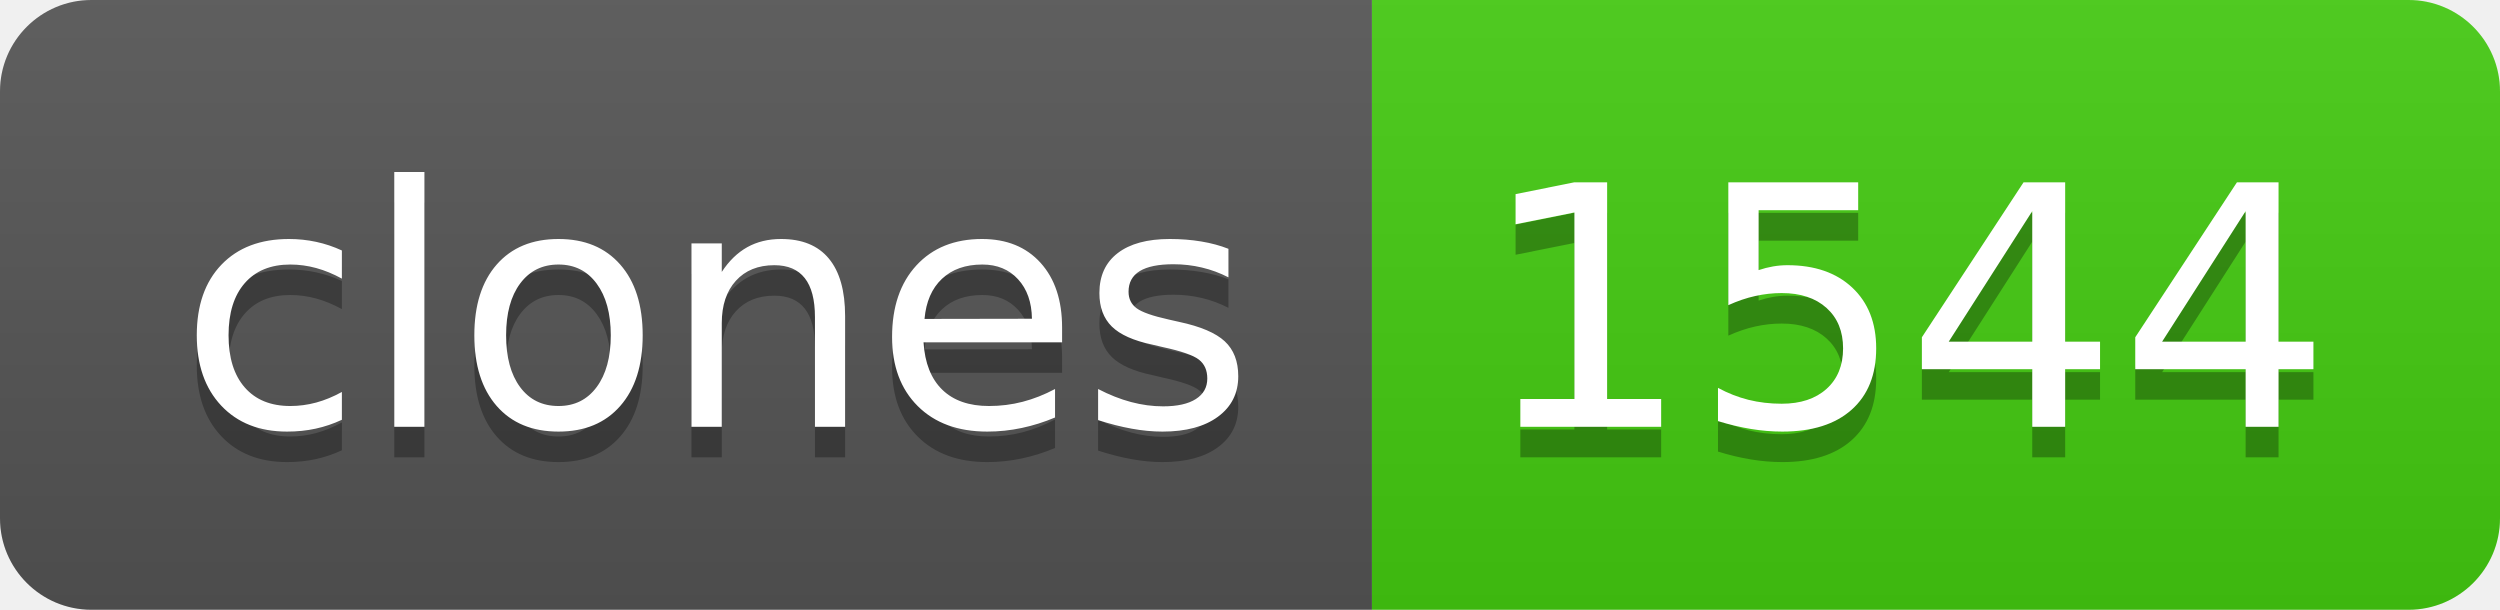
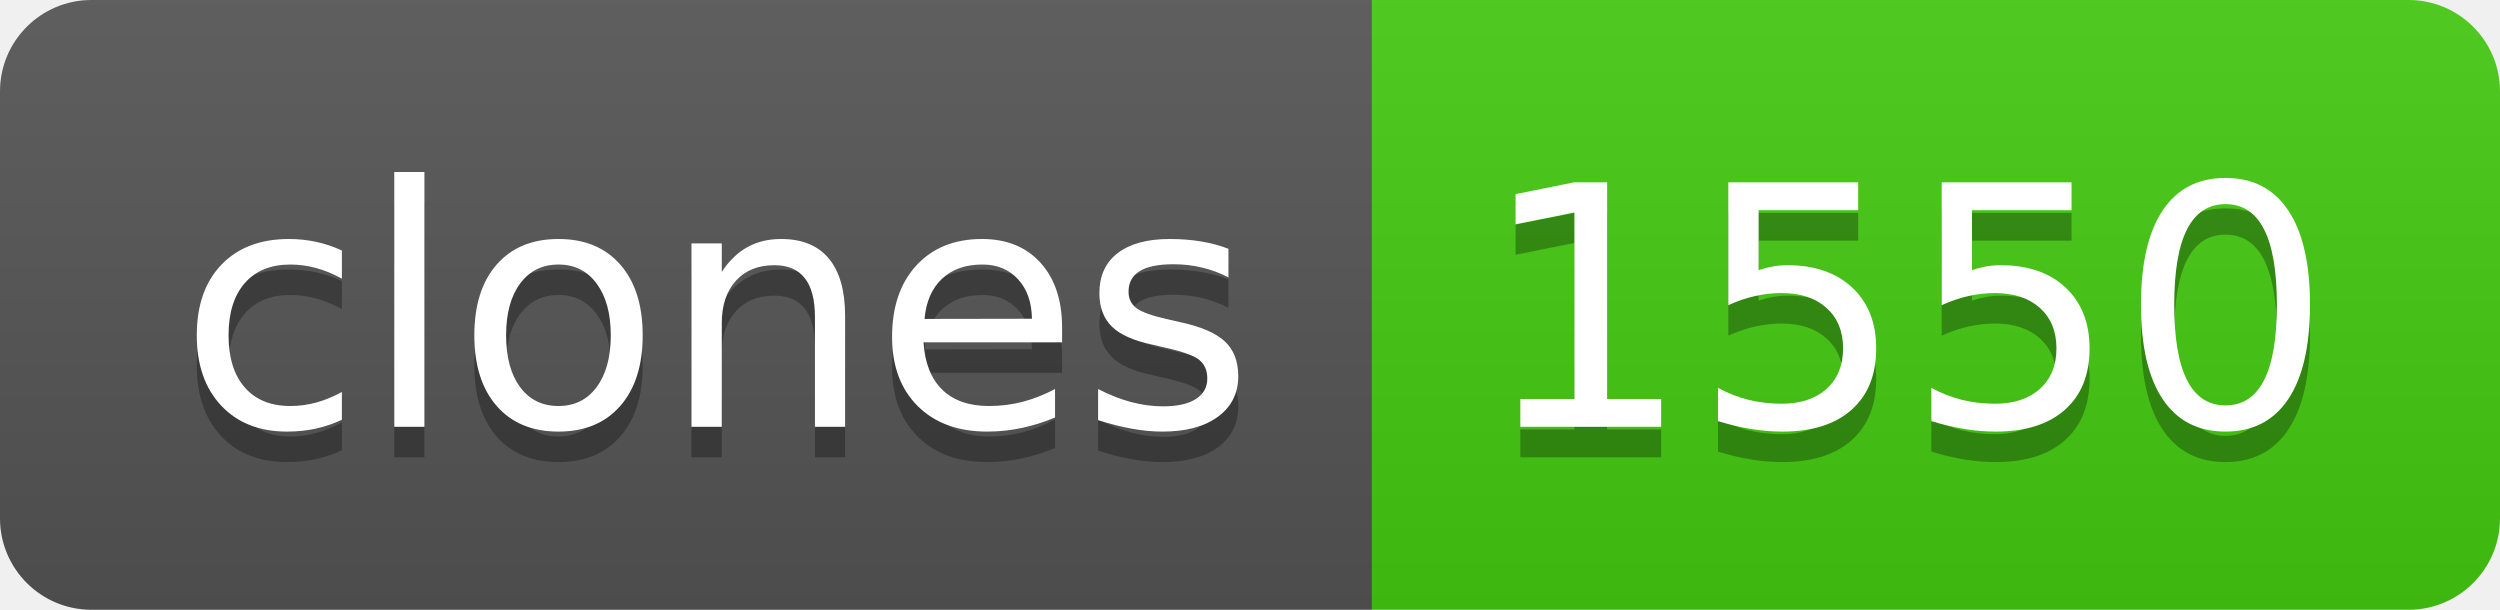
- <svg xmlns="http://www.w3.org/2000/svg" width="82" height="20" role="img" aria-label="clones: 1544">
+ <svg xmlns="http://www.w3.org/2000/svg" width="82" height="20" role="img" aria-label="clones: 1550">
  <linearGradient id="s" x2="0" y2="100%">
    <stop offset="0" stop-color="#bbb" stop-opacity=".1" />
    <stop offset="1" stop-opacity=".1" />
  </linearGradient>
  <clipPath id="r">
    <rect width="82" height="20" rx="3" fill="#fff" />
  </clipPath>
  <g clip-path="url(#r)">
    <rect width="45" height="20" fill="#555" />
    <rect x="45" width="37" height="20" fill="#4c1" />
    <rect width="82" height="20" fill="url(#s)" />
  </g>
  <g fill="#fff" text-anchor="middle" font-family="Verdana,Geneva,DejaVu Sans,sans-serif" text-rendering="geometricPrecision" font-size="110">
    <text aria-hidden="true" x="235" y="150" fill="#010101" fill-opacity=".3" transform="scale(.1)" textLength="350">clones</text>
    <text x="235" y="140" transform="scale(.1)" fill="#fff" textLength="350">clones</text>
-     <text aria-hidden="true" x="625" y="150" fill="#010101" fill-opacity=".3" transform="scale(.1)" textLength="270">1544</text>
-     <text x="625" y="140" transform="scale(.1)" fill="#fff" textLength="270">1544</text>
+     <text aria-hidden="true" x="625" y="150" fill="#010101" fill-opacity=".3" transform="scale(.1)" textLength="270">1550</text>
+     <text x="625" y="140" transform="scale(.1)" fill="#fff" textLength="270">1550</text>
  </g>
</svg>
